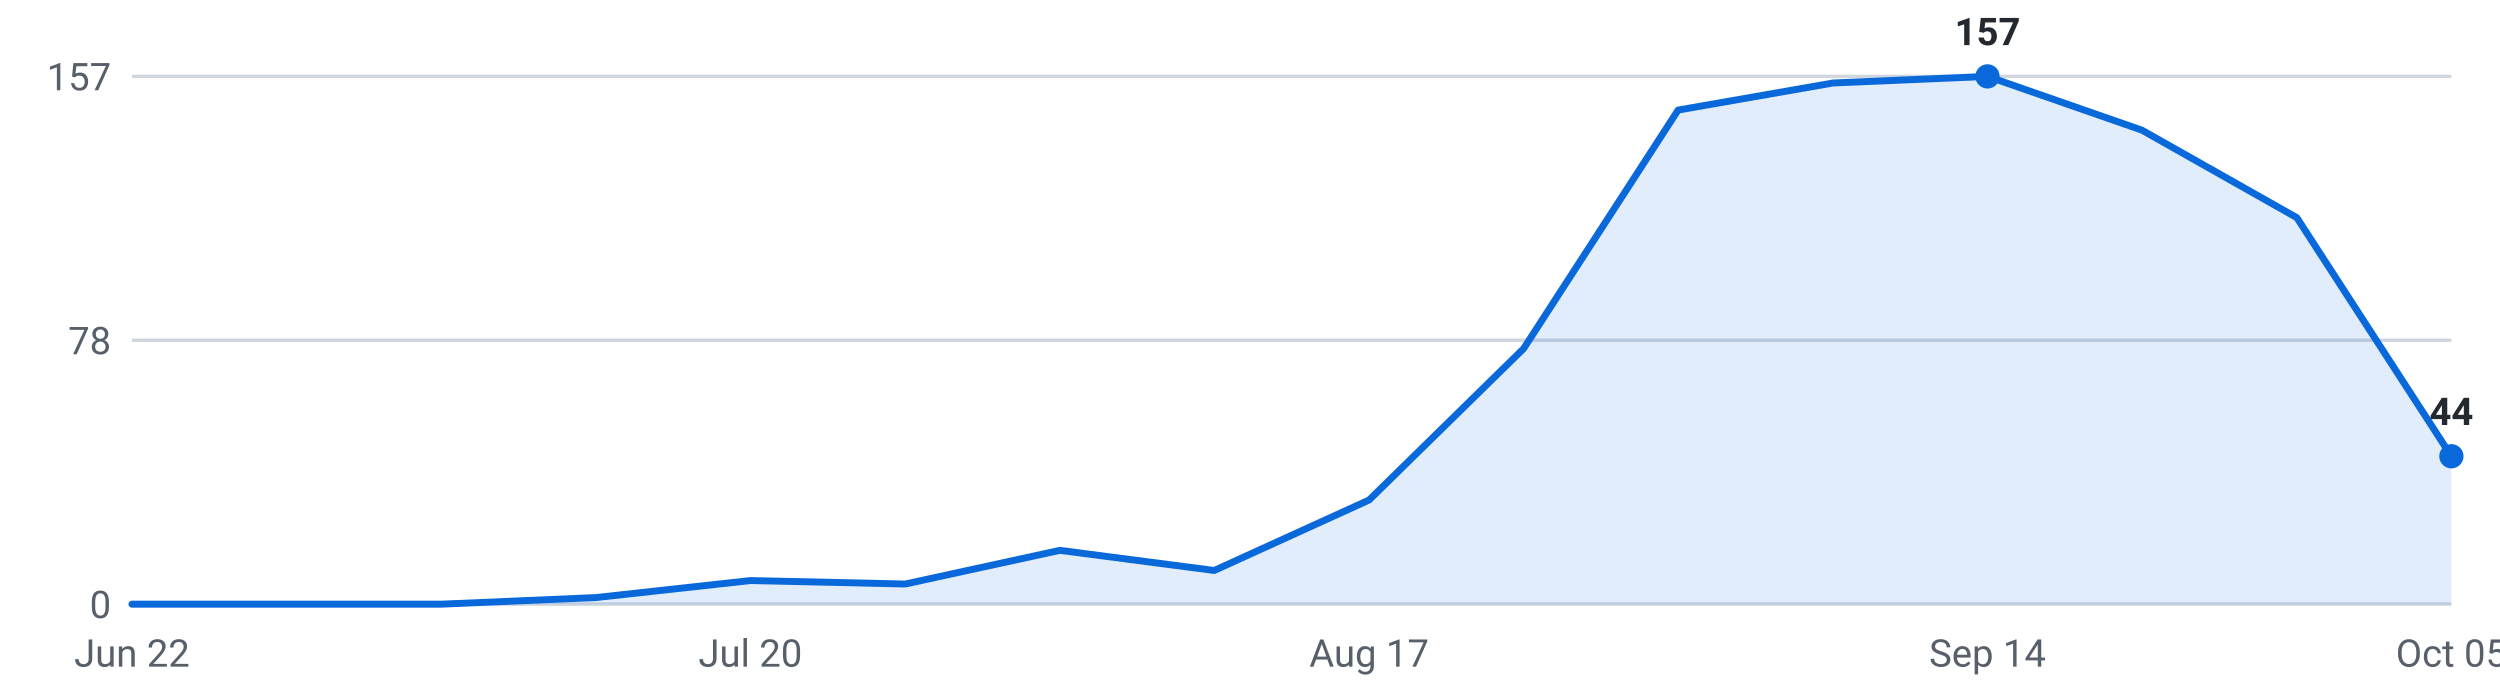
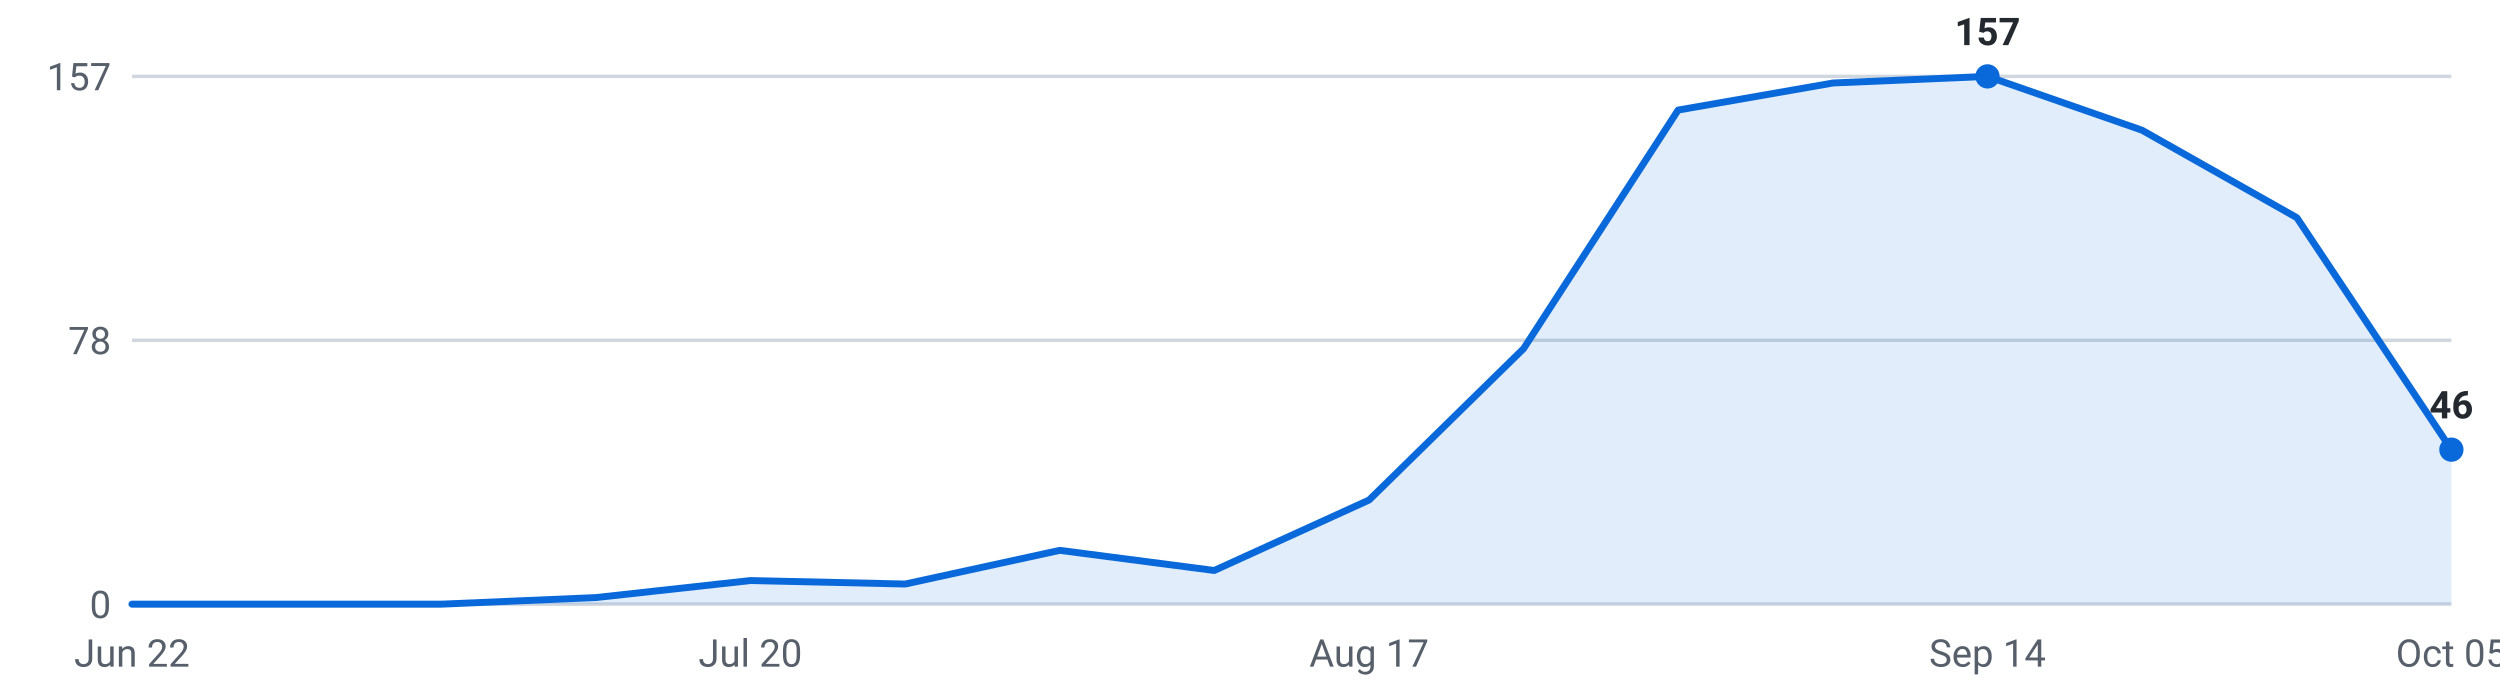
<svg xmlns="http://www.w3.org/2000/svg" viewBox="0 0 720 200" width="720" height="200" role="img" aria-label="Internships posted per week, last 16 weeks">
  <g font-family="-apple-system,Segoe UI,Roboto,sans-serif" font-size="11">
    <line x1="38" y1="174.0" x2="706" y2="174.0" stroke="#d0d7de" stroke-width="1" />
    <text x="32" y="178.0" text-anchor="end" fill="#57606a">0</text>
    <line x1="38" y1="98.0" x2="706" y2="98.0" stroke="#d0d7de" stroke-width="1" />
    <text x="32" y="102.0" text-anchor="end" fill="#57606a">78</text>
    <line x1="38" y1="22.0" x2="706" y2="22.0" stroke="#d0d7de" stroke-width="1" />
    <text x="32" y="26.0" text-anchor="end" fill="#57606a">157</text>
-     <path d="M38.0,174 L38.0,174.0 L82.5,174.0 L127.1,174.0 L171.6,172.1 L216.1,167.2 L260.7,168.2 L305.2,158.5 L349.7,164.3 L394.3,144.0 L438.8,100.4 L483.3,31.7 L527.9,23.9 L572.4,22.0 L616.9,37.5 L661.5,62.7 L706.0,131.4 L706.0,174 Z" fill="#0969da" fill-opacity="0.12" />
-     <polyline points="38.0,174.0 82.5,174.0 127.1,174.0 171.6,172.1 216.1,167.2 260.7,168.2 305.2,158.5 349.7,164.3 394.3,144.0 438.8,100.4 483.3,31.7 527.9,23.9 572.4,22.0 616.9,37.5 661.5,62.7 706.0,131.4" fill="none" stroke="#0969da" stroke-width="2" stroke-linejoin="round" stroke-linecap="round" />
+     <path d="M38.0,174 L38.0,174.0 L82.5,174.0 L127.1,174.0 L171.6,172.1 L216.1,167.2 L260.7,168.2 L305.2,158.5 L349.7,164.3 L394.3,144.0 L438.8,100.4 L483.3,31.7 L527.9,23.9 L572.4,22.0 L616.9,37.5 L661.5,62.7 L706.0,129.5 L706.0,174 Z" fill="#0969da" fill-opacity="0.12" />
+     <polyline points="38.0,174.0 82.5,174.0 127.1,174.0 171.6,172.1 216.1,167.2 260.7,168.2 305.2,158.5 349.7,164.3 394.3,144.0 438.8,100.4 483.3,31.7 527.9,23.9 572.4,22.0 616.9,37.5 661.5,62.7 706.0,129.5" fill="none" stroke="#0969da" stroke-width="2" stroke-linejoin="round" stroke-linecap="round" />
    <circle cx="572.4" cy="22.0" r="3.5" fill="#0969da" />
    <text x="572.4" y="13.0" text-anchor="middle" fill="#24292f" font-weight="600">157</text>
-     <circle cx="706.0" cy="131.4" r="3.5" fill="#0969da" />
-     <text x="706.0" y="122.4" text-anchor="middle" fill="#24292f" font-weight="600">44</text>
+     <circle cx="706.0" cy="129.5" r="3.5" fill="#0969da" />
+     <text x="706.0" y="120.5" text-anchor="middle" fill="#24292f" font-weight="600">46</text>
    <text x="38.0" y="192" text-anchor="middle" fill="#57606a">Jun 22</text>
    <text x="216.1" y="192" text-anchor="middle" fill="#57606a">Jul 20</text>
    <text x="394.3" y="192" text-anchor="middle" fill="#57606a">Aug 17</text>
    <text x="572.4" y="192" text-anchor="middle" fill="#57606a">Sep 14</text>
    <text x="706.0" y="192" text-anchor="middle" fill="#57606a">Oct 05</text>
  </g>
</svg>
